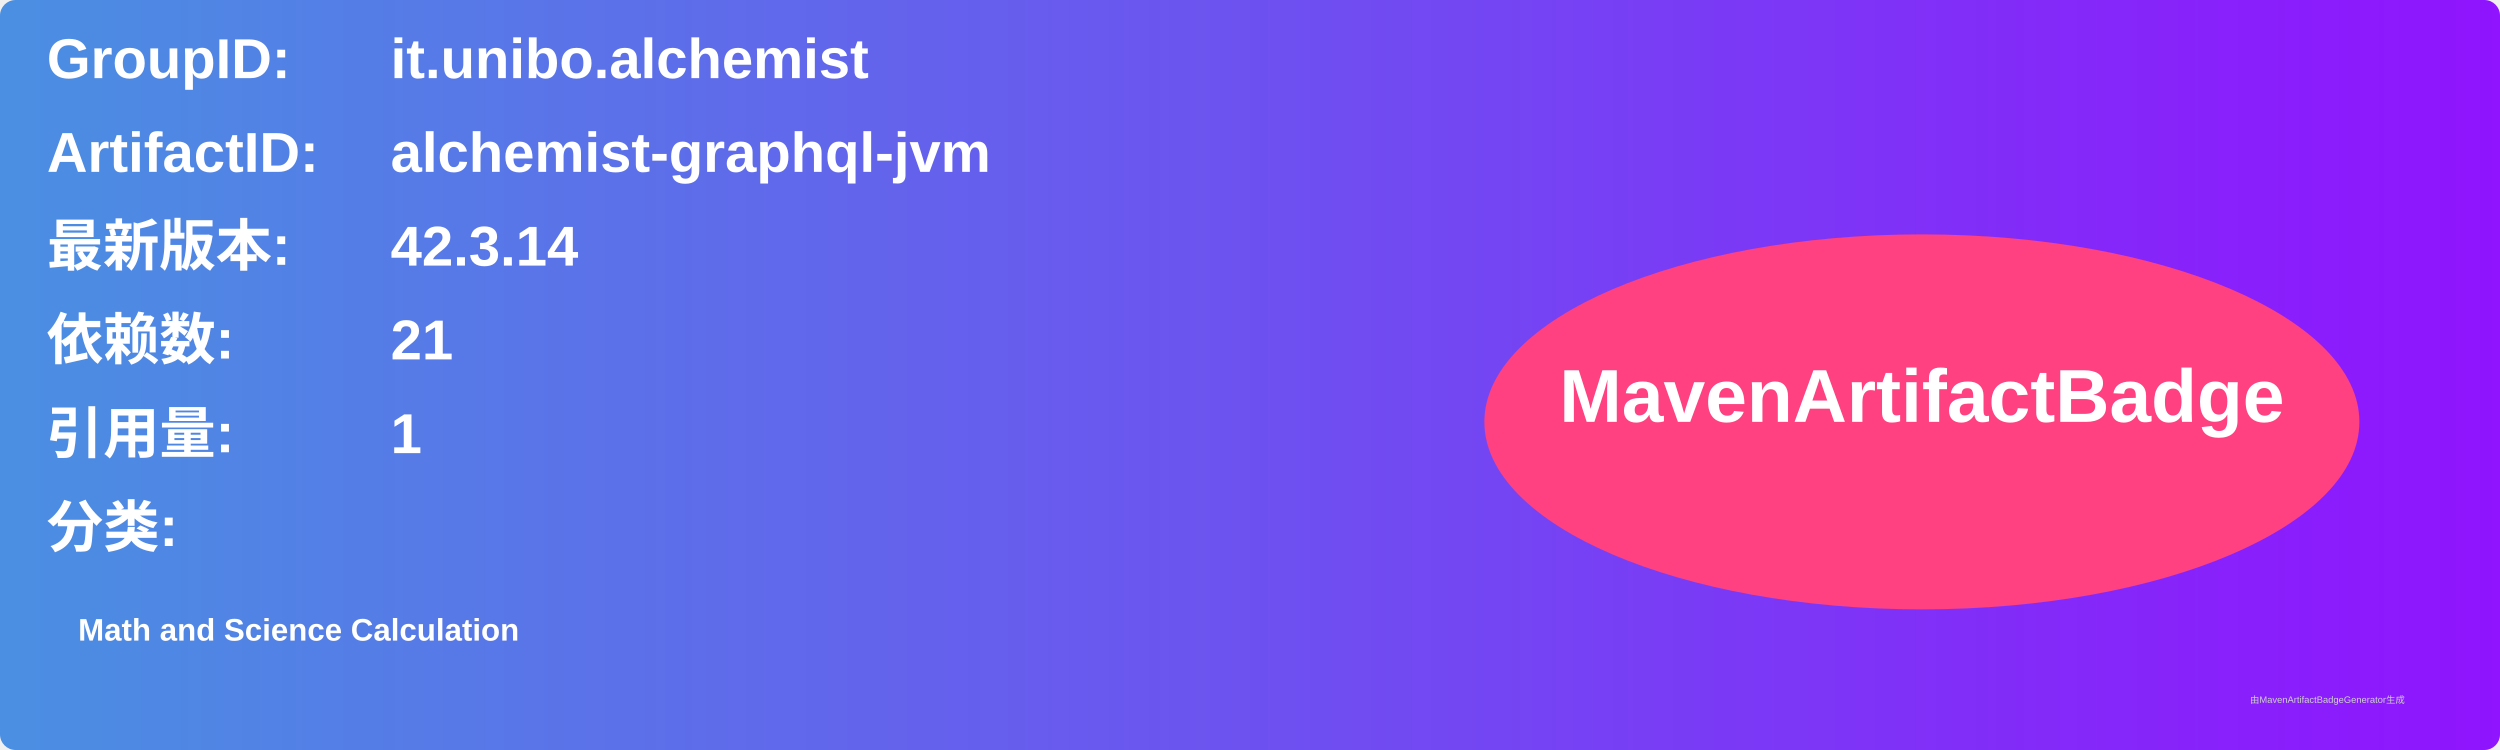
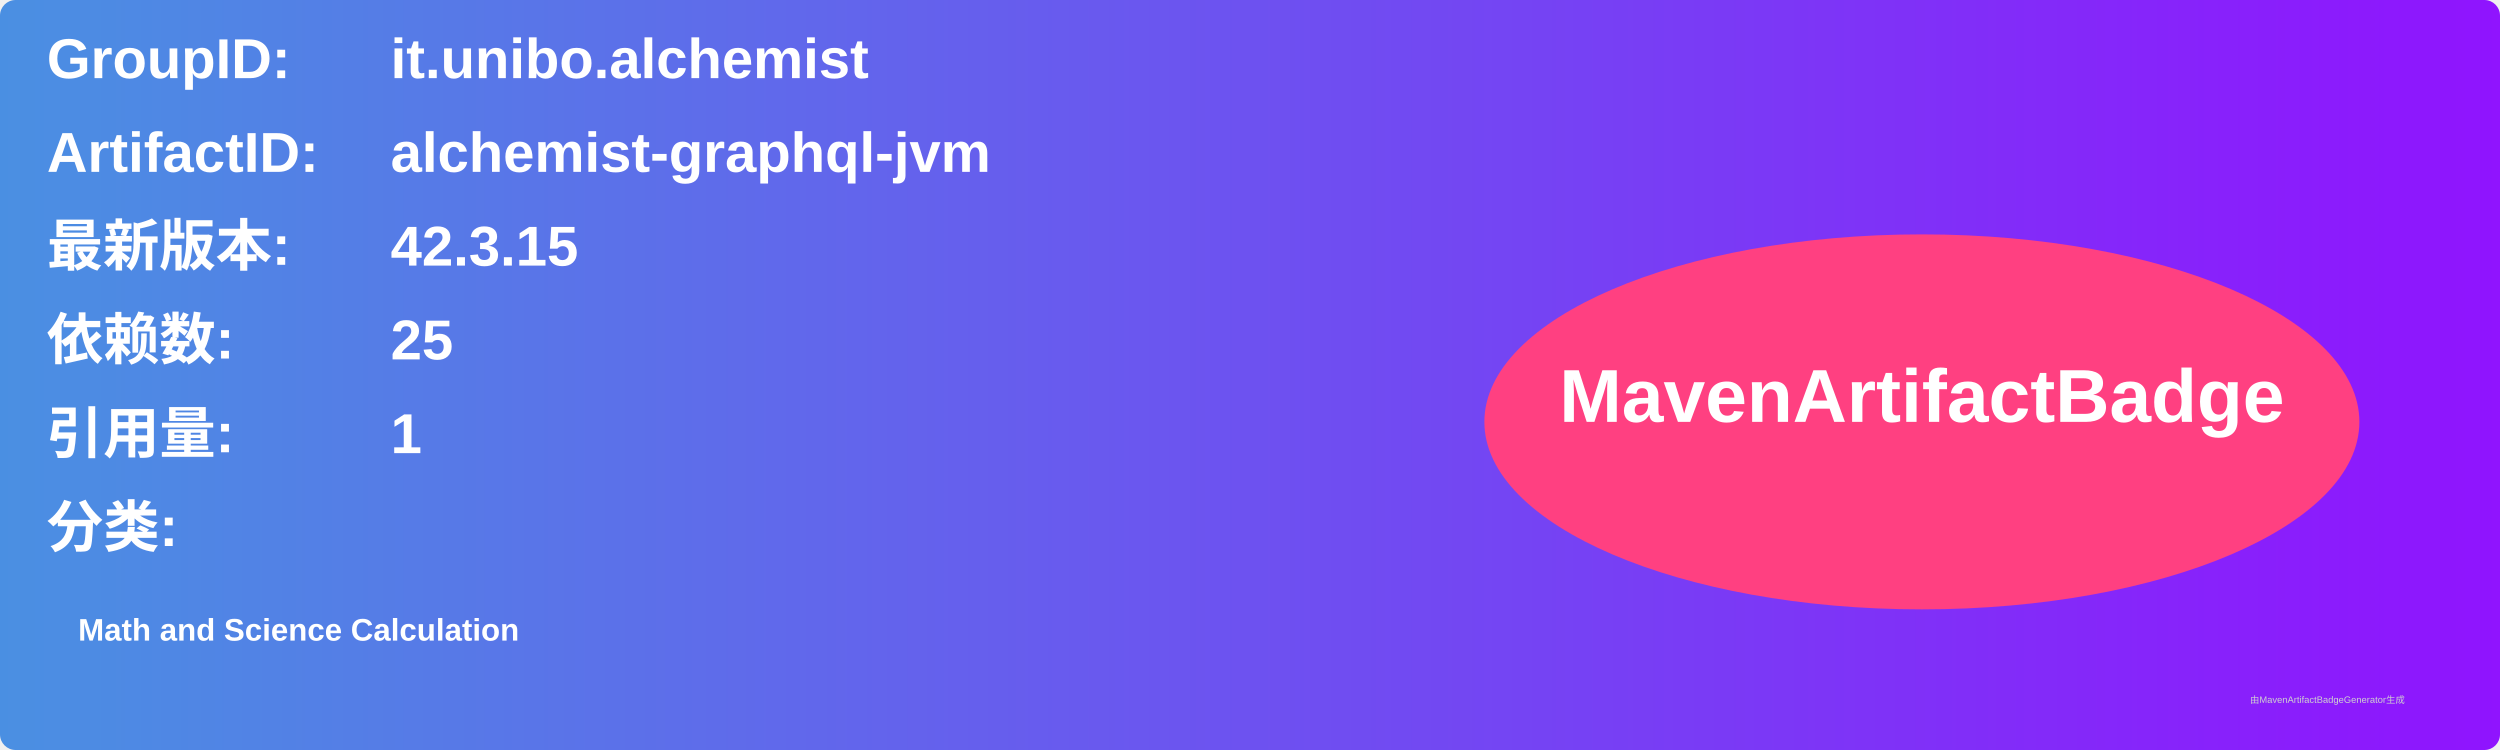
<svg xmlns="http://www.w3.org/2000/svg" width="800" height="240" viewBox="0 0 800 240">
  <linearGradient id="grad" x1="0%" y1="0%" x2="100%" y2="0%">
    <stop offset="0%" stop-color="#4a90e2" />
    <stop offset="100%" stop-color="#9013fe" />
  </linearGradient>
  <rect width="100%" height="100%" rx="5" ry="5" fill="url(#grad)" />
  <g transform="translate(15, 15)">
    <text x="0" y="10" font-family="Arial" font-size="18" fill="white" font-weight="bold" width="260">GroupID:</text>
    <text x="110" y="10" font-family="Arial" font-size="18" fill="white" font-weight="bold" width="460">it.unibo.alchemist</text>
    <text x="0" y="40" font-family="Arial" font-size="18" fill="white" font-weight="bold" width="260">ArtifactID:</text>
    <text x="110" y="40" font-family="Arial" font-size="18" fill="white" font-weight="bold" width="460">alchemist-graphql-jvm</text>
    <text x="0" y="70" font-family="Arial" font-size="18" fill="white" font-weight="bold">最新版本:</text>
    <text x="110" y="70" font-family="Arial" font-size="18" fill="white" font-weight="bold">
-       <tspan font-weight="bold">42.3.14</tspan>
+       <tspan font-weight="bold">42.3.15</tspan>
    </text>
    <text x="0" y="100" font-family="Arial" font-size="18" fill="white" font-weight="bold">依赖数: </text>
    <text x="110" y="100" font-family="Arial" font-size="18" fill="white">
-       <tspan font-weight="bold">21</tspan>
+       <tspan font-weight="bold">25</tspan>
    </text>
    <text x="0" y="130" font-family="Arial" font-size="18" fill="white" font-weight="bold">引用量: </text>
    <text x="110" y="130" font-family="Arial" font-size="18" fill="white">
      <tspan font-weight="bold">1</tspan>
    </text>
    <text x="0" y="160" font-family="Arial" font-size="18" fill="white" font-weight="bold">分类:</text>
    <text x="10" y="190" font-family="Arial" font-size="10" fill="white">
      <tspan font-weight="bold">Math and Science Calculation</tspan>
    </text>
    <ellipse cx="600" cy="120" rx="140" ry="60" fill="#ff4081" />
    <text x="600" y="120" text-anchor="middle" font-family="Arial" font-size="24" fill="white" font-weight="bold">MavenArtifactBadge</text>
  </g>
  <text x="720" y="225" font-family="Arial" font-size="3" fill="#d0d0d0">由MavenArtifactBadgeGenerator生成</text>
</svg>
